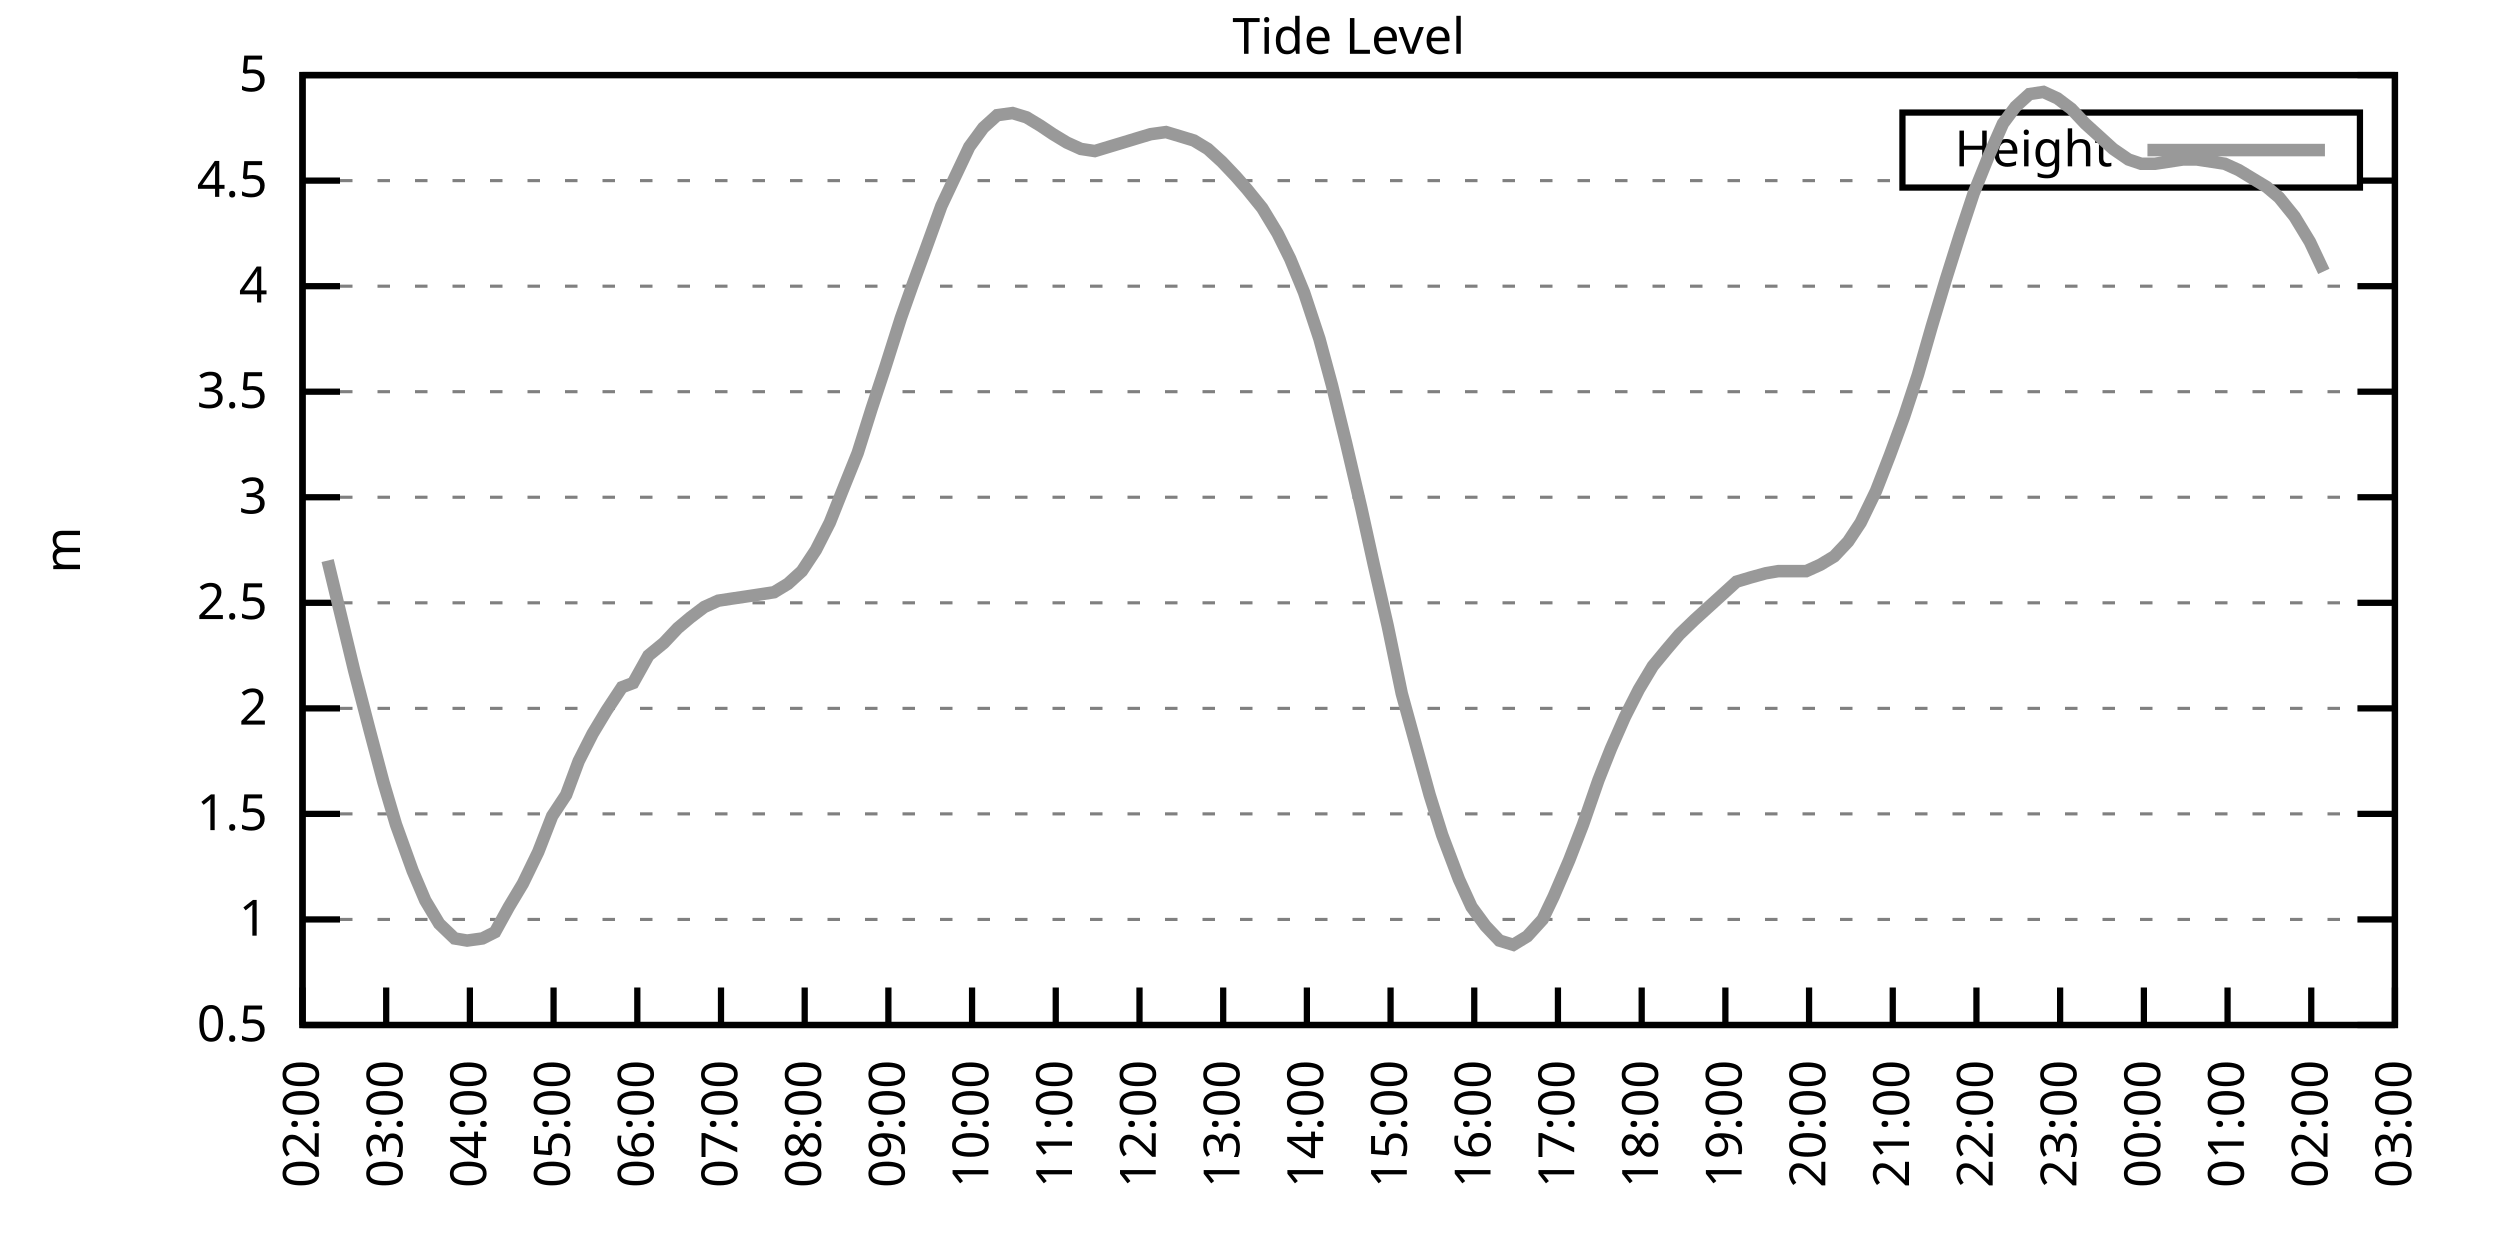
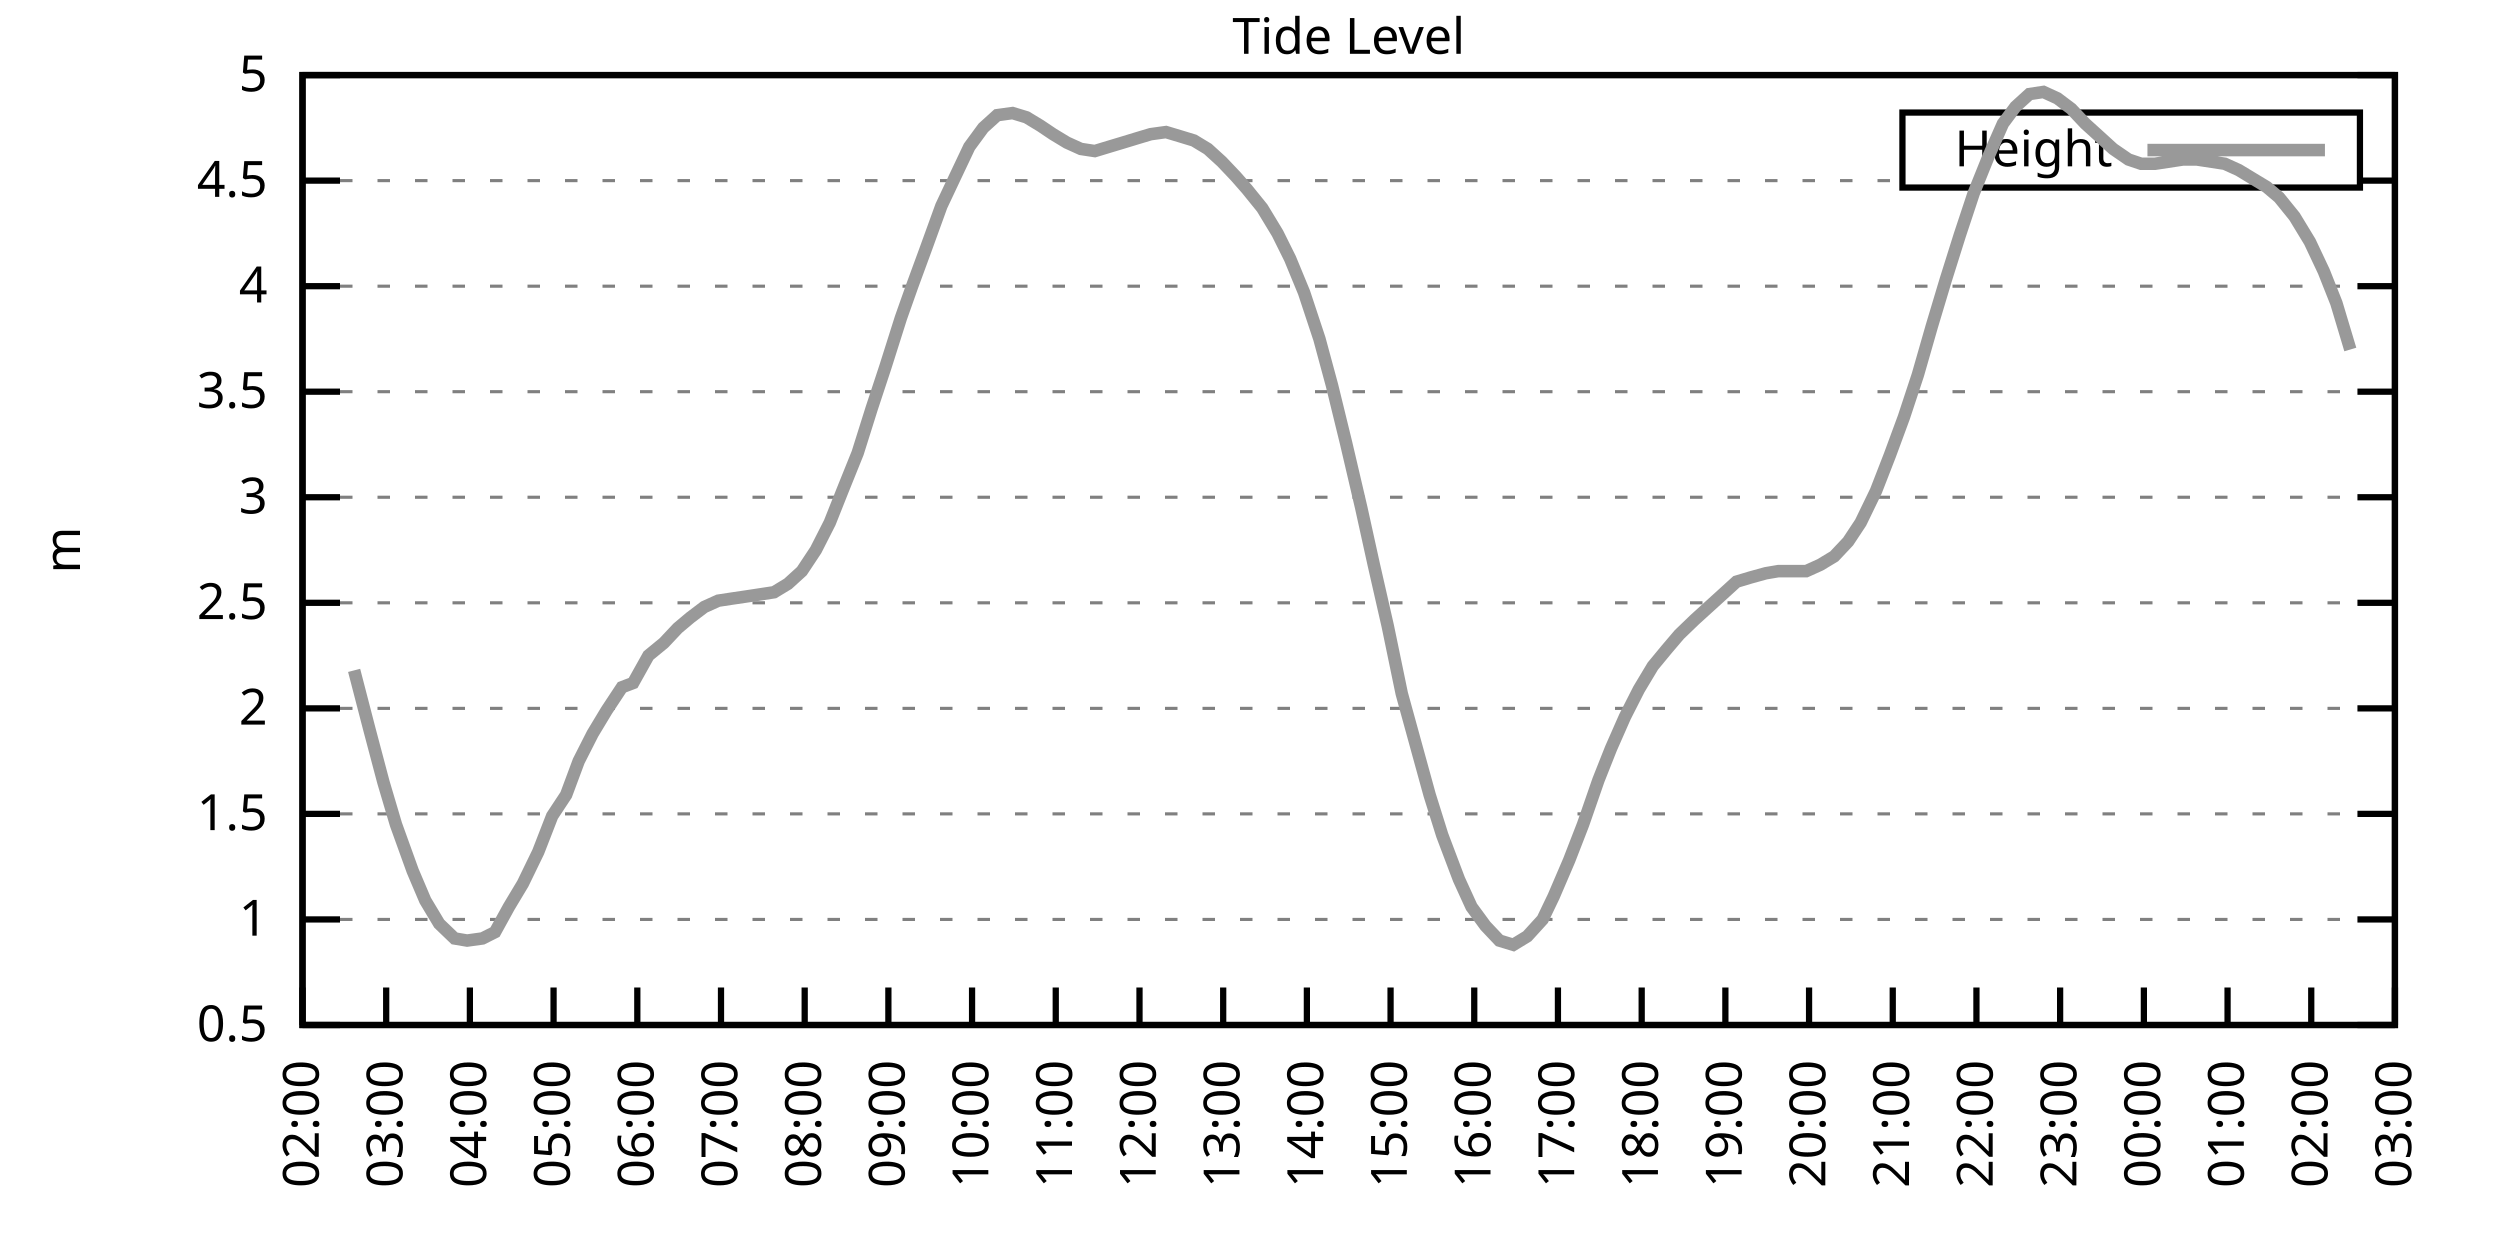
<svg xmlns="http://www.w3.org/2000/svg" xmlns:xlink="http://www.w3.org/1999/xlink" width="400" height="200" viewBox="0 0 400 200">
  <g id="gnuplot_canvas">
    <rect x="0" y="0" width="400" height="200" fill="none" />
    <defs>
      <circle id="gpDot" r="0.5" stroke-width="0.5" stroke="currentColor" />
      <path id="gpPt0" stroke-width="0.333" stroke="currentColor" d="M-1,0 h2 M0,-1 v2" />
      <path id="gpPt1" stroke-width="0.333" stroke="currentColor" d="M-1,-1 L1,1 M1,-1 L-1,1" />
      <path id="gpPt2" stroke-width="0.333" stroke="currentColor" d="M-1,0 L1,0 M0,-1 L0,1 M-1,-1 L1,1 M-1,1 L1,-1" />
      <rect id="gpPt3" stroke-width="0.333" stroke="currentColor" x="-1" y="-1" width="2" height="2" />
      <rect id="gpPt4" stroke-width="0.333" stroke="currentColor" fill="currentColor" x="-1" y="-1" width="2" height="2" />
      <circle id="gpPt5" stroke-width="0.333" stroke="currentColor" cx="0" cy="0" r="1" />
      <use xlink:href="#gpPt5" id="gpPt6" fill="currentColor" stroke="none" />
      <path id="gpPt7" stroke-width="0.333" stroke="currentColor" d="M0,-1.33 L-1.33,0.67 L1.33,0.67 z" />
      <use xlink:href="#gpPt7" id="gpPt8" fill="currentColor" stroke="none" />
      <use xlink:href="#gpPt7" id="gpPt9" stroke="currentColor" transform="rotate(180)" />
      <use xlink:href="#gpPt9" id="gpPt10" fill="currentColor" stroke="none" />
      <use xlink:href="#gpPt3" id="gpPt11" stroke="currentColor" transform="rotate(45)" />
      <use xlink:href="#gpPt11" id="gpPt12" fill="currentColor" stroke="none" />
      <path id="gpPt13" stroke-width="0.333" stroke="currentColor" d="M0,1.330 L1.265,0.411 L0.782,-1.067 L-0.782,-1.076 L-1.265,0.411 z" />
      <use xlink:href="#gpPt13" id="gpPt14" fill="currentColor" stroke="none" />
      <filter id="textbox" filterUnits="objectBoundingBox" x="0" y="0" height="1" width="1">
        <feFlood flood-color="white" flood-opacity="1" result="bgnd" />
        <feComposite in="SourceGraphic" in2="bgnd" operator="atop" />
      </filter>
      <filter id="greybox" filterUnits="objectBoundingBox" x="0" y="0" height="1" width="1">
        <feFlood flood-color="lightgrey" flood-opacity="1" result="grey" />
        <feComposite in="SourceGraphic" in2="grey" operator="atop" />
      </filter>
    </defs>
    <g fill="none" color="white" stroke="currentColor" stroke-width="1.00" stroke-linecap="butt" stroke-linejoin="miter">
</g>
    <g fill="none" color="black" stroke="currentColor" stroke-width="1.00" stroke-linecap="butt" stroke-linejoin="miter">
      <g stroke="none" shape-rendering="crispEdges">
        <polygon fill="rgb(255, 255, 255)" points="48.40,164.00 383.18,164.00 383.18,12.02 48.40,12.02 " />
      </g>
    </g>
    <g fill="none" color="black" stroke="currentColor" stroke-width="1.00" stroke-linecap="butt" stroke-linejoin="miter">
</g>
    <g fill="none" color="black" stroke="black" stroke-width="0.50" stroke-linecap="butt" stroke-linejoin="miter">
</g>
    <g fill="none" color="gray" stroke="currentColor" stroke-width="0.50" stroke-linecap="butt" stroke-linejoin="miter">
      <path stroke="gray" stroke-dasharray="2,4" class="gridline" d="M48.40,164.00 L383.19,164.00  " />
    </g>
    <g fill="none" color="gray" stroke="gray" stroke-width="1.00" stroke-linecap="butt" stroke-linejoin="miter">
</g>
    <g fill="none" color="black" stroke="currentColor" stroke-width="1.00" stroke-linecap="butt" stroke-linejoin="miter">
      <path stroke="black" d="M48.40,164.00 L54.40,164.00 M383.19,164.00 L377.19,164.00  " />
      <g transform="translate(42.80,166.60)" stroke="none" fill="black" font-family="Sans" font-size="8.00" text-anchor="end">
        <text>
          <tspan font-family="Sans"> 0.5</tspan>
        </text>
      </g>
    </g>
    <g fill="none" color="black" stroke="currentColor" stroke-width="1.00" stroke-linecap="butt" stroke-linejoin="miter">
</g>
    <g fill="none" color="black" stroke="black" stroke-width="0.50" stroke-linecap="butt" stroke-linejoin="miter">
</g>
    <g fill="none" color="gray" stroke="currentColor" stroke-width="0.50" stroke-linecap="butt" stroke-linejoin="miter">
      <path stroke="gray" stroke-dasharray="2,4" class="gridline" d="M48.40,147.11 L383.19,147.11  " />
    </g>
    <g fill="none" color="gray" stroke="gray" stroke-width="1.00" stroke-linecap="butt" stroke-linejoin="miter">
</g>
    <g fill="none" color="black" stroke="currentColor" stroke-width="1.00" stroke-linecap="butt" stroke-linejoin="miter">
      <path stroke="black" d="M48.40,147.11 L54.40,147.11 M383.19,147.11 L377.19,147.11  " />
      <g transform="translate(42.80,149.71)" stroke="none" fill="black" font-family="Sans" font-size="8.00" text-anchor="end">
        <text>
          <tspan font-family="Sans"> 1</tspan>
        </text>
      </g>
    </g>
    <g fill="none" color="black" stroke="currentColor" stroke-width="1.00" stroke-linecap="butt" stroke-linejoin="miter">
</g>
    <g fill="none" color="black" stroke="black" stroke-width="0.50" stroke-linecap="butt" stroke-linejoin="miter">
</g>
    <g fill="none" color="gray" stroke="currentColor" stroke-width="0.50" stroke-linecap="butt" stroke-linejoin="miter">
      <path stroke="gray" stroke-dasharray="2,4" class="gridline" d="M48.40,130.22 L383.19,130.22  " />
    </g>
    <g fill="none" color="gray" stroke="gray" stroke-width="1.00" stroke-linecap="butt" stroke-linejoin="miter">
</g>
    <g fill="none" color="black" stroke="currentColor" stroke-width="1.00" stroke-linecap="butt" stroke-linejoin="miter">
      <path stroke="black" d="M48.40,130.22 L54.40,130.22 M383.19,130.22 L377.19,130.22  " />
      <g transform="translate(42.80,132.82)" stroke="none" fill="black" font-family="Sans" font-size="8.00" text-anchor="end">
        <text>
          <tspan font-family="Sans"> 1.5</tspan>
        </text>
      </g>
    </g>
    <g fill="none" color="black" stroke="currentColor" stroke-width="1.00" stroke-linecap="butt" stroke-linejoin="miter">
</g>
    <g fill="none" color="black" stroke="black" stroke-width="0.50" stroke-linecap="butt" stroke-linejoin="miter">
</g>
    <g fill="none" color="gray" stroke="currentColor" stroke-width="0.50" stroke-linecap="butt" stroke-linejoin="miter">
      <path stroke="gray" stroke-dasharray="2,4" class="gridline" d="M48.40,113.34 L383.19,113.34  " />
    </g>
    <g fill="none" color="gray" stroke="gray" stroke-width="1.00" stroke-linecap="butt" stroke-linejoin="miter">
</g>
    <g fill="none" color="black" stroke="currentColor" stroke-width="1.00" stroke-linecap="butt" stroke-linejoin="miter">
      <path stroke="black" d="M48.40,113.34 L54.40,113.34 M383.19,113.34 L377.19,113.34  " />
      <g transform="translate(42.80,115.94)" stroke="none" fill="black" font-family="Sans" font-size="8.00" text-anchor="end">
        <text>
          <tspan font-family="Sans"> 2</tspan>
        </text>
      </g>
    </g>
    <g fill="none" color="black" stroke="currentColor" stroke-width="1.00" stroke-linecap="butt" stroke-linejoin="miter">
</g>
    <g fill="none" color="black" stroke="black" stroke-width="0.50" stroke-linecap="butt" stroke-linejoin="miter">
</g>
    <g fill="none" color="gray" stroke="currentColor" stroke-width="0.50" stroke-linecap="butt" stroke-linejoin="miter">
      <path stroke="gray" stroke-dasharray="2,4" class="gridline" d="M48.40,96.45 L383.19,96.45  " />
    </g>
    <g fill="none" color="gray" stroke="gray" stroke-width="1.00" stroke-linecap="butt" stroke-linejoin="miter">
</g>
    <g fill="none" color="black" stroke="currentColor" stroke-width="1.00" stroke-linecap="butt" stroke-linejoin="miter">
      <path stroke="black" d="M48.40,96.45 L54.40,96.45 M383.19,96.45 L377.19,96.45  " />
      <g transform="translate(42.80,99.05)" stroke="none" fill="black" font-family="Sans" font-size="8.00" text-anchor="end">
        <text>
          <tspan font-family="Sans"> 2.5</tspan>
        </text>
      </g>
    </g>
    <g fill="none" color="black" stroke="currentColor" stroke-width="1.00" stroke-linecap="butt" stroke-linejoin="miter">
</g>
    <g fill="none" color="black" stroke="black" stroke-width="0.50" stroke-linecap="butt" stroke-linejoin="miter">
</g>
    <g fill="none" color="gray" stroke="currentColor" stroke-width="0.50" stroke-linecap="butt" stroke-linejoin="miter">
      <path stroke="gray" stroke-dasharray="2,4" class="gridline" d="M48.40,79.56 L383.19,79.56  " />
    </g>
    <g fill="none" color="gray" stroke="gray" stroke-width="1.00" stroke-linecap="butt" stroke-linejoin="miter">
</g>
    <g fill="none" color="black" stroke="currentColor" stroke-width="1.00" stroke-linecap="butt" stroke-linejoin="miter">
      <path stroke="black" d="M48.40,79.56 L54.40,79.56 M383.19,79.56 L377.19,79.56  " />
      <g transform="translate(42.80,82.16)" stroke="none" fill="black" font-family="Sans" font-size="8.00" text-anchor="end">
        <text>
          <tspan font-family="Sans"> 3</tspan>
        </text>
      </g>
    </g>
    <g fill="none" color="black" stroke="currentColor" stroke-width="1.00" stroke-linecap="butt" stroke-linejoin="miter">
</g>
    <g fill="none" color="black" stroke="black" stroke-width="0.50" stroke-linecap="butt" stroke-linejoin="miter">
</g>
    <g fill="none" color="gray" stroke="currentColor" stroke-width="0.50" stroke-linecap="butt" stroke-linejoin="miter">
      <path stroke="gray" stroke-dasharray="2,4" class="gridline" d="M48.40,62.67 L383.19,62.67  " />
    </g>
    <g fill="none" color="gray" stroke="gray" stroke-width="1.00" stroke-linecap="butt" stroke-linejoin="miter">
</g>
    <g fill="none" color="black" stroke="currentColor" stroke-width="1.00" stroke-linecap="butt" stroke-linejoin="miter">
      <path stroke="black" d="M48.40,62.67 L54.40,62.67 M383.19,62.67 L377.19,62.67  " />
      <g transform="translate(42.80,65.27)" stroke="none" fill="black" font-family="Sans" font-size="8.00" text-anchor="end">
        <text>
          <tspan font-family="Sans"> 3.5</tspan>
        </text>
      </g>
    </g>
    <g fill="none" color="black" stroke="currentColor" stroke-width="1.00" stroke-linecap="butt" stroke-linejoin="miter">
</g>
    <g fill="none" color="black" stroke="black" stroke-width="0.50" stroke-linecap="butt" stroke-linejoin="miter">
</g>
    <g fill="none" color="gray" stroke="currentColor" stroke-width="0.50" stroke-linecap="butt" stroke-linejoin="miter">
      <path stroke="gray" stroke-dasharray="2,4" class="gridline" d="M48.40,45.79 L383.19,45.79  " />
    </g>
    <g fill="none" color="gray" stroke="gray" stroke-width="1.00" stroke-linecap="butt" stroke-linejoin="miter">
</g>
    <g fill="none" color="black" stroke="currentColor" stroke-width="1.00" stroke-linecap="butt" stroke-linejoin="miter">
      <path stroke="black" d="M48.40,45.79 L54.40,45.79 M383.19,45.79 L377.19,45.79  " />
      <g transform="translate(42.80,48.39)" stroke="none" fill="black" font-family="Sans" font-size="8.00" text-anchor="end">
        <text>
          <tspan font-family="Sans"> 4</tspan>
        </text>
      </g>
    </g>
    <g fill="none" color="black" stroke="currentColor" stroke-width="1.00" stroke-linecap="butt" stroke-linejoin="miter">
</g>
    <g fill="none" color="black" stroke="black" stroke-width="0.50" stroke-linecap="butt" stroke-linejoin="miter">
</g>
    <g fill="none" color="gray" stroke="currentColor" stroke-width="0.50" stroke-linecap="butt" stroke-linejoin="miter">
      <path stroke="gray" stroke-dasharray="2,4" class="gridline" d="M48.40,28.90 L304.39,28.90 M377.59,28.90 L383.19,28.90  " />
    </g>
    <g fill="none" color="gray" stroke="gray" stroke-width="1.00" stroke-linecap="butt" stroke-linejoin="miter">
</g>
    <g fill="none" color="black" stroke="currentColor" stroke-width="1.00" stroke-linecap="butt" stroke-linejoin="miter">
      <path stroke="black" d="M48.40,28.90 L54.40,28.90 M383.19,28.90 L377.19,28.90  " />
      <g transform="translate(42.80,31.50)" stroke="none" fill="black" font-family="Sans" font-size="8.00" text-anchor="end">
        <text>
          <tspan font-family="Sans"> 4.5</tspan>
        </text>
      </g>
    </g>
    <g fill="none" color="black" stroke="currentColor" stroke-width="1.00" stroke-linecap="butt" stroke-linejoin="miter">
</g>
    <g fill="none" color="black" stroke="black" stroke-width="0.50" stroke-linecap="butt" stroke-linejoin="miter">
</g>
    <g fill="none" color="gray" stroke="currentColor" stroke-width="0.50" stroke-linecap="butt" stroke-linejoin="miter">
      <path stroke="gray" stroke-dasharray="2,4" class="gridline" d="M48.40,12.01 L383.19,12.01  " />
    </g>
    <g fill="none" color="gray" stroke="gray" stroke-width="1.00" stroke-linecap="butt" stroke-linejoin="miter">
</g>
    <g fill="none" color="black" stroke="currentColor" stroke-width="1.00" stroke-linecap="butt" stroke-linejoin="miter">
      <path stroke="black" d="M48.40,12.01 L54.40,12.01 M383.19,12.01 L377.19,12.01  " />
      <g transform="translate(42.80,14.61)" stroke="none" fill="black" font-family="Sans" font-size="8.00" text-anchor="end">
        <text>
          <tspan font-family="Sans"> 5</tspan>
        </text>
      </g>
    </g>
    <g fill="none" color="black" stroke="currentColor" stroke-width="1.00" stroke-linecap="butt" stroke-linejoin="miter">
      <path stroke="black" d="M48.40,164.00 L48.40,158.00  " />
      <g transform="translate(51.00,169.60) rotate(270.00)" stroke="none" fill="black" font-family="Sans" font-size="8.00" text-anchor="end">
        <text>
          <tspan font-family="Sans">02:00</tspan>
        </text>
      </g>
    </g>
    <g fill="none" color="black" stroke="currentColor" stroke-width="1.00" stroke-linecap="butt" stroke-linejoin="miter">
      <path stroke="black" d="M61.79,164.00 L61.79,158.00  " />
      <g transform="translate(64.39,169.60) rotate(270.00)" stroke="none" fill="black" font-family="Sans" font-size="8.00" text-anchor="end">
        <text>
          <tspan font-family="Sans">03:00</tspan>
        </text>
      </g>
    </g>
    <g fill="none" color="black" stroke="currentColor" stroke-width="1.00" stroke-linecap="butt" stroke-linejoin="miter">
      <path stroke="black" d="M75.18,164.00 L75.18,158.00  " />
      <g transform="translate(77.78,169.60) rotate(270.00)" stroke="none" fill="black" font-family="Sans" font-size="8.00" text-anchor="end">
        <text>
          <tspan font-family="Sans">04:00</tspan>
        </text>
      </g>
    </g>
    <g fill="none" color="black" stroke="currentColor" stroke-width="1.00" stroke-linecap="butt" stroke-linejoin="miter">
      <path stroke="black" d="M88.57,164.00 L88.57,158.00  " />
      <g transform="translate(91.17,169.60) rotate(270.00)" stroke="none" fill="black" font-family="Sans" font-size="8.00" text-anchor="end">
        <text>
          <tspan font-family="Sans">05:00</tspan>
        </text>
      </g>
    </g>
    <g fill="none" color="black" stroke="currentColor" stroke-width="1.00" stroke-linecap="butt" stroke-linejoin="miter">
      <path stroke="black" d="M101.97,164.00 L101.97,158.00  " />
      <g transform="translate(104.57,169.60) rotate(270.00)" stroke="none" fill="black" font-family="Sans" font-size="8.00" text-anchor="end">
        <text>
          <tspan font-family="Sans">06:00</tspan>
        </text>
      </g>
    </g>
    <g fill="none" color="black" stroke="currentColor" stroke-width="1.00" stroke-linecap="butt" stroke-linejoin="miter">
      <path stroke="black" d="M115.36,164.00 L115.36,158.00  " />
      <g transform="translate(117.96,169.60) rotate(270.00)" stroke="none" fill="black" font-family="Sans" font-size="8.00" text-anchor="end">
        <text>
          <tspan font-family="Sans">07:00</tspan>
        </text>
      </g>
    </g>
    <g fill="none" color="black" stroke="currentColor" stroke-width="1.00" stroke-linecap="butt" stroke-linejoin="miter">
      <path stroke="black" d="M128.75,164.00 L128.75,158.00  " />
      <g transform="translate(131.35,169.60) rotate(270.00)" stroke="none" fill="black" font-family="Sans" font-size="8.00" text-anchor="end">
        <text>
          <tspan font-family="Sans">08:00</tspan>
        </text>
      </g>
    </g>
    <g fill="none" color="black" stroke="currentColor" stroke-width="1.00" stroke-linecap="butt" stroke-linejoin="miter">
      <path stroke="black" d="M142.14,164.00 L142.14,158.00  " />
      <g transform="translate(144.74,169.60) rotate(270.00)" stroke="none" fill="black" font-family="Sans" font-size="8.00" text-anchor="end">
        <text>
          <tspan font-family="Sans">09:00</tspan>
        </text>
      </g>
    </g>
    <g fill="none" color="black" stroke="currentColor" stroke-width="1.00" stroke-linecap="butt" stroke-linejoin="miter">
      <path stroke="black" d="M155.53,164.00 L155.53,158.00  " />
      <g transform="translate(158.13,169.60) rotate(270.00)" stroke="none" fill="black" font-family="Sans" font-size="8.00" text-anchor="end">
        <text>
          <tspan font-family="Sans">10:00</tspan>
        </text>
      </g>
    </g>
    <g fill="none" color="black" stroke="currentColor" stroke-width="1.00" stroke-linecap="butt" stroke-linejoin="miter">
      <path stroke="black" d="M168.92,164.00 L168.92,158.00  " />
      <g transform="translate(171.52,169.60) rotate(270.00)" stroke="none" fill="black" font-family="Sans" font-size="8.00" text-anchor="end">
        <text>
          <tspan font-family="Sans">11:00</tspan>
        </text>
      </g>
    </g>
    <g fill="none" color="black" stroke="currentColor" stroke-width="1.00" stroke-linecap="butt" stroke-linejoin="miter">
      <path stroke="black" d="M182.32,164.00 L182.32,158.00  " />
      <g transform="translate(184.92,169.60) rotate(270.00)" stroke="none" fill="black" font-family="Sans" font-size="8.00" text-anchor="end">
        <text>
          <tspan font-family="Sans">12:00</tspan>
        </text>
      </g>
    </g>
    <g fill="none" color="black" stroke="currentColor" stroke-width="1.00" stroke-linecap="butt" stroke-linejoin="miter">
      <path stroke="black" d="M195.71,164.00 L195.71,158.00  " />
      <g transform="translate(198.31,169.60) rotate(270.00)" stroke="none" fill="black" font-family="Sans" font-size="8.00" text-anchor="end">
        <text>
          <tspan font-family="Sans">13:00</tspan>
        </text>
      </g>
    </g>
    <g fill="none" color="black" stroke="currentColor" stroke-width="1.00" stroke-linecap="butt" stroke-linejoin="miter">
      <path stroke="black" d="M209.10,164.00 L209.10,158.00  " />
      <g transform="translate(211.70,169.60) rotate(270.00)" stroke="none" fill="black" font-family="Sans" font-size="8.00" text-anchor="end">
        <text>
          <tspan font-family="Sans">14:00</tspan>
        </text>
      </g>
    </g>
    <g fill="none" color="black" stroke="currentColor" stroke-width="1.00" stroke-linecap="butt" stroke-linejoin="miter">
      <path stroke="black" d="M222.49,164.00 L222.49,158.00  " />
      <g transform="translate(225.09,169.60) rotate(270.00)" stroke="none" fill="black" font-family="Sans" font-size="8.00" text-anchor="end">
        <text>
          <tspan font-family="Sans">15:00</tspan>
        </text>
      </g>
    </g>
    <g fill="none" color="black" stroke="currentColor" stroke-width="1.00" stroke-linecap="butt" stroke-linejoin="miter">
      <path stroke="black" d="M235.88,164.00 L235.88,158.00  " />
      <g transform="translate(238.48,169.60) rotate(270.00)" stroke="none" fill="black" font-family="Sans" font-size="8.00" text-anchor="end">
        <text>
          <tspan font-family="Sans">16:00</tspan>
        </text>
      </g>
    </g>
    <g fill="none" color="black" stroke="currentColor" stroke-width="1.00" stroke-linecap="butt" stroke-linejoin="miter">
      <path stroke="black" d="M249.27,164.00 L249.27,158.00  " />
      <g transform="translate(251.87,169.60) rotate(270.00)" stroke="none" fill="black" font-family="Sans" font-size="8.00" text-anchor="end">
        <text>
          <tspan font-family="Sans">17:00</tspan>
        </text>
      </g>
    </g>
    <g fill="none" color="black" stroke="currentColor" stroke-width="1.00" stroke-linecap="butt" stroke-linejoin="miter">
      <path stroke="black" d="M262.67,164.00 L262.67,158.00  " />
      <g transform="translate(265.27,169.60) rotate(270.00)" stroke="none" fill="black" font-family="Sans" font-size="8.00" text-anchor="end">
        <text>
          <tspan font-family="Sans">18:00</tspan>
        </text>
      </g>
    </g>
    <g fill="none" color="black" stroke="currentColor" stroke-width="1.00" stroke-linecap="butt" stroke-linejoin="miter">
      <path stroke="black" d="M276.06,164.00 L276.06,158.00  " />
      <g transform="translate(278.66,169.60) rotate(270.00)" stroke="none" fill="black" font-family="Sans" font-size="8.00" text-anchor="end">
        <text>
          <tspan font-family="Sans">19:00</tspan>
        </text>
      </g>
    </g>
    <g fill="none" color="black" stroke="currentColor" stroke-width="1.00" stroke-linecap="butt" stroke-linejoin="miter">
      <path stroke="black" d="M289.45,164.00 L289.45,158.00  " />
      <g transform="translate(292.05,169.60) rotate(270.00)" stroke="none" fill="black" font-family="Sans" font-size="8.00" text-anchor="end">
        <text>
          <tspan font-family="Sans">20:00</tspan>
        </text>
      </g>
    </g>
    <g fill="none" color="black" stroke="currentColor" stroke-width="1.00" stroke-linecap="butt" stroke-linejoin="miter">
      <path stroke="black" d="M302.84,164.00 L302.84,158.00  " />
      <g transform="translate(305.44,169.60) rotate(270.00)" stroke="none" fill="black" font-family="Sans" font-size="8.00" text-anchor="end">
        <text>
          <tspan font-family="Sans">21:00</tspan>
        </text>
      </g>
    </g>
    <g fill="none" color="black" stroke="currentColor" stroke-width="1.00" stroke-linecap="butt" stroke-linejoin="miter">
      <path stroke="black" d="M316.23,164.00 L316.23,158.00  " />
      <g transform="translate(318.83,169.60) rotate(270.00)" stroke="none" fill="black" font-family="Sans" font-size="8.00" text-anchor="end">
        <text>
          <tspan font-family="Sans">22:00</tspan>
        </text>
      </g>
    </g>
    <g fill="none" color="black" stroke="currentColor" stroke-width="1.00" stroke-linecap="butt" stroke-linejoin="miter">
      <path stroke="black" d="M329.62,164.00 L329.62,158.00  " />
      <g transform="translate(332.22,169.60) rotate(270.00)" stroke="none" fill="black" font-family="Sans" font-size="8.00" text-anchor="end">
        <text>
          <tspan font-family="Sans">23:00</tspan>
        </text>
      </g>
    </g>
    <g fill="none" color="black" stroke="currentColor" stroke-width="1.00" stroke-linecap="butt" stroke-linejoin="miter">
      <path stroke="black" d="M343.02,164.00 L343.02,158.00  " />
      <g transform="translate(345.62,169.60) rotate(270.00)" stroke="none" fill="black" font-family="Sans" font-size="8.00" text-anchor="end">
        <text>
          <tspan font-family="Sans">00:00</tspan>
        </text>
      </g>
    </g>
    <g fill="none" color="black" stroke="currentColor" stroke-width="1.00" stroke-linecap="butt" stroke-linejoin="miter">
      <path stroke="black" d="M356.41,164.00 L356.41,158.00  " />
      <g transform="translate(359.01,169.60) rotate(270.00)" stroke="none" fill="black" font-family="Sans" font-size="8.00" text-anchor="end">
        <text>
          <tspan font-family="Sans">01:00</tspan>
        </text>
      </g>
    </g>
    <g fill="none" color="black" stroke="currentColor" stroke-width="1.00" stroke-linecap="butt" stroke-linejoin="miter">
      <path stroke="black" d="M369.80,164.00 L369.80,158.00  " />
      <g transform="translate(372.40,169.60) rotate(270.00)" stroke="none" fill="black" font-family="Sans" font-size="8.00" text-anchor="end">
        <text>
          <tspan font-family="Sans">02:00</tspan>
        </text>
      </g>
    </g>
    <g fill="none" color="black" stroke="currentColor" stroke-width="1.00" stroke-linecap="butt" stroke-linejoin="miter">
      <path stroke="black" d="M383.19,164.00 L383.19,158.00  " />
      <g transform="translate(385.79,169.60) rotate(270.00)" stroke="none" fill="black" font-family="Sans" font-size="8.00" text-anchor="end">
        <text>
          <tspan font-family="Sans">03:00</tspan>
        </text>
      </g>
    </g>
    <g fill="none" color="black" stroke="currentColor" stroke-width="1.00" stroke-linecap="butt" stroke-linejoin="miter">
</g>
    <g fill="none" color="black" stroke="currentColor" stroke-width="1.00" stroke-linecap="butt" stroke-linejoin="miter">
      <path stroke="black" d="M48.40,12.01 L48.40,164.00 L383.19,164.00 L383.19,12.01 L48.40,12.01 Z  " />
    </g>
    <g fill="none" color="black" stroke="currentColor" stroke-width="1.00" stroke-linecap="butt" stroke-linejoin="miter">
</g>
    <g fill="none" color="black" stroke="currentColor" stroke-width="1.00" stroke-linecap="butt" stroke-linejoin="miter">
      <path stroke="black" d="M304.39,30.01 L304.39,18.01 L377.59,18.01 L377.59,30.01 L304.39,30.01 Z  " />
    </g>
    <g id="Tide_level_plot_1">
      <g fill="none" color="white" stroke="black" stroke-width="2.00" stroke-linecap="butt" stroke-linejoin="miter">
</g>
      <g fill="none" color="black" stroke="currentColor" stroke-width="2.00" stroke-linecap="butt" stroke-linejoin="miter">
        <g transform="translate(337.99,26.61)" stroke="none" fill="black" font-family="Sans" font-size="8.00" text-anchor="end">
          <text>
            <tspan font-family="Sans">Height</tspan>
          </text>
        </g>
      </g>
      <g fill="none" color="black" stroke="currentColor" stroke-width="2.00" stroke-linecap="butt" stroke-linejoin="miter">
-         <path stroke="rgb(153, 153, 153)" d="M343.59,24.01 L371.99,24.01 M52.42,89.69 L54.87,99.83 L56.66,107.26 L59.11,116.71 L61.35,125.16 L63.35,131.91   L66.03,139.34 L68.04,144.07 L70.27,147.79 L72.73,150.15 L74.74,150.49 L77.19,150.15 L79.20,149.14 L81.43,145.09   L83.66,141.37 L86.12,136.30 L88.35,130.56 L90.58,127.18 L92.59,121.78 L94.82,117.39 L97.06,113.67 L99.51,109.96   L101.30,109.28 L103.75,104.89 L106.21,102.87 L108.44,100.50 L110.45,98.81 L112.68,97.12 L114.91,96.11 L117.14,95.77   L119.38,95.44 L121.61,95.10 L123.84,94.76 L126.07,93.41 L128.30,91.38 L130.54,88.00 L132.77,83.61 L134.78,78.55   L137.23,72.47 L139.46,65.38 L141.69,58.62 L144.15,50.85 L145.94,45.79 L148.17,39.71 L150.62,32.95 L152.85,28.22   L155.09,23.49 L157.32,20.45 L159.55,18.43 L162.01,18.09 L164.24,18.77 L166.47,20.12 L168.48,21.47 L170.71,22.82   L172.94,23.83 L175.17,24.17 L177.41,23.49 L179.64,22.82 L181.87,22.14 L184.10,21.47 L186.56,21.13 L188.79,21.80   L191.02,22.48 L193.25,23.83 L195.48,25.86 L197.72,28.22 L199.50,30.25 L201.96,33.29 L204.41,37.34 L206.42,41.39   L208.65,46.80 L211.11,54.23 L213.12,61.66 L215.35,70.78 L217.80,81.25 L219.81,90.37 L222.04,100.16 L224.28,110.97   L226.51,119.08 L228.74,127.18 L230.75,133.60 L233.43,140.69 L235.44,145.09 L237.67,148.13 L239.90,150.49 L242.13,151.17   L244.36,149.81 L246.82,147.11 L248.60,143.40 L251.06,137.66 L253.29,131.91 L255.75,124.82 L257.76,119.75 L259.99,114.69   L262.22,110.30 L264.45,106.58 L266.68,103.88 L268.69,101.52 L271.15,99.15 L275.61,95.10 L277.84,93.07 L280.07,92.40   L282.53,91.72 L284.54,91.38 L286.77,91.38 L289.00,91.38 L291.23,90.37 L293.47,89.02 L295.70,86.65 L297.71,83.61   L300.16,78.55 L302.39,72.81 L304.63,66.73 L306.86,59.97 L309.09,52.20 L311.32,44.77 L313.55,37.68 L315.79,30.92   L318.24,24.84 L320.47,19.78 L322.48,17.08 L324.71,15.05 L326.95,14.71 L329.18,15.73 L331.41,17.41 L333.64,19.78   L335.87,21.80 L338.10,23.83 L340.56,25.52 L342.57,26.20 L344.80,26.20 L347.03,25.86 L349.26,25.52 L351.50,25.52   L353.73,25.86 L355.96,26.20 L358.19,27.21 L360.42,28.56 L362.66,29.91 L364.66,31.60 L367.12,34.64 L369.58,38.69   L371.81,43.42  " />
+         <path stroke="rgb(153, 153, 153)" d="M343.59,24.01 L371.99,24.01 M56.66,107.26 L59.11,116.71 L61.35,125.16 L63.35,131.91 L66.03,139.34 L68.04,144.07   L70.27,147.79 L72.73,150.15 L74.74,150.49 L77.19,150.15 L79.20,149.14 L81.43,145.09 L83.66,141.37 L86.12,136.30   L88.35,130.56 L90.58,127.18 L92.59,121.78 L94.82,117.39 L97.06,113.67 L99.51,109.96 L101.30,109.28 L103.75,104.89   L106.21,102.87 L108.44,100.50 L110.45,98.81 L112.68,97.12 L114.91,96.11 L117.14,95.77 L119.38,95.44 L121.61,95.10   L123.84,94.76 L126.07,93.41 L128.30,91.38 L130.54,88.00 L132.77,83.61 L134.78,78.55 L137.23,72.47 L139.46,65.38   L141.69,58.62 L144.15,50.85 L145.94,45.79 L148.17,39.71 L150.62,32.95 L152.85,28.22 L155.09,23.49 L157.32,20.45   L159.55,18.43 L162.01,18.09 L164.24,18.77 L166.47,20.12 L168.48,21.47 L170.71,22.82 L172.94,23.83 L175.17,24.17   L177.41,23.49 L179.64,22.82 L181.87,22.14 L184.10,21.47 L186.56,21.13 L188.79,21.80 L191.02,22.48 L193.25,23.83   L195.48,25.86 L197.72,28.22 L199.50,30.25 L201.96,33.29 L204.41,37.34 L206.42,41.39 L208.65,46.80 L211.11,54.23   L213.12,61.66 L215.35,70.78 L217.80,81.25 L219.81,90.37 L222.04,100.16 L224.28,110.97 L226.51,119.08 L228.74,127.18   L230.75,133.60 L233.43,140.69 L235.44,145.09 L237.67,148.13 L239.90,150.49 L242.13,151.17 L244.36,149.81 L246.82,147.11   L248.60,143.40 L251.06,137.66 L253.29,131.91 L255.75,124.82 L257.76,119.75 L259.99,114.69 L262.22,110.30 L264.45,106.58   L266.68,103.88 L268.69,101.52 L271.15,99.15 L275.61,95.10 L277.84,93.07 L280.07,92.40 L282.53,91.72 L284.54,91.38   L286.77,91.38 L289.00,91.38 L291.23,90.37 L293.47,89.02 L295.70,86.65 L297.71,83.61 L300.16,78.55 L302.39,72.81   L304.63,66.73 L306.86,59.97 L309.09,52.20 L311.32,44.77 L313.55,37.68 L315.79,30.92 L318.24,24.84 L320.47,19.78   L322.48,17.08 L324.71,15.05 L326.95,14.71 L329.18,15.73 L331.41,17.41 L333.64,19.78 L335.87,21.80 L338.10,23.83   L340.56,25.52 L342.57,26.20 L344.80,26.20 L347.03,25.86 L349.26,25.52 L351.50,25.52 L353.73,25.86 L355.96,26.20   L358.19,27.21 L360.42,28.56 L362.66,29.91 L364.66,31.60 L367.12,34.64 L369.58,38.69 L371.81,43.42 L373.82,48.49   L376.05,55.92  " />
      </g>
    </g>
    <g fill="none" color="black" stroke="currentColor" stroke-width="2.00" stroke-linecap="butt" stroke-linejoin="miter">
</g>
    <g fill="none" color="black" stroke="black" stroke-width="1.00" stroke-linecap="butt" stroke-linejoin="miter">
</g>
    <g fill="none" color="black" stroke="currentColor" stroke-width="1.00" stroke-linecap="butt" stroke-linejoin="miter">
      <path stroke="black" d="M48.40,12.01 L48.40,164.00 L383.19,164.00 L383.19,12.01 L48.40,12.01 Z  " />
      <g transform="translate(12.80,88.01) rotate(270.00)" stroke="none" fill="black" font-family="Sans" font-size="8.00" text-anchor="middle">
        <text>
          <tspan font-family="Sans">m</tspan>
        </text>
      </g>
    </g>
    <g fill="none" color="black" stroke="currentColor" stroke-width="1.00" stroke-linecap="butt" stroke-linejoin="miter">
</g>
    <g fill="none" color="black" stroke="currentColor" stroke-width="1.00" stroke-linecap="butt" stroke-linejoin="miter">
      <g transform="translate(215.79,8.61)" stroke="none" fill="black" font-family="Sans" font-size="8.00" text-anchor="middle">
        <text>
          <tspan font-family="Sans">Tide Level</tspan>
        </text>
      </g>
    </g>
    <g fill="none" color="black" stroke="currentColor" stroke-width="1.00" stroke-linecap="butt" stroke-linejoin="miter">
</g>
  </g>
</svg>
